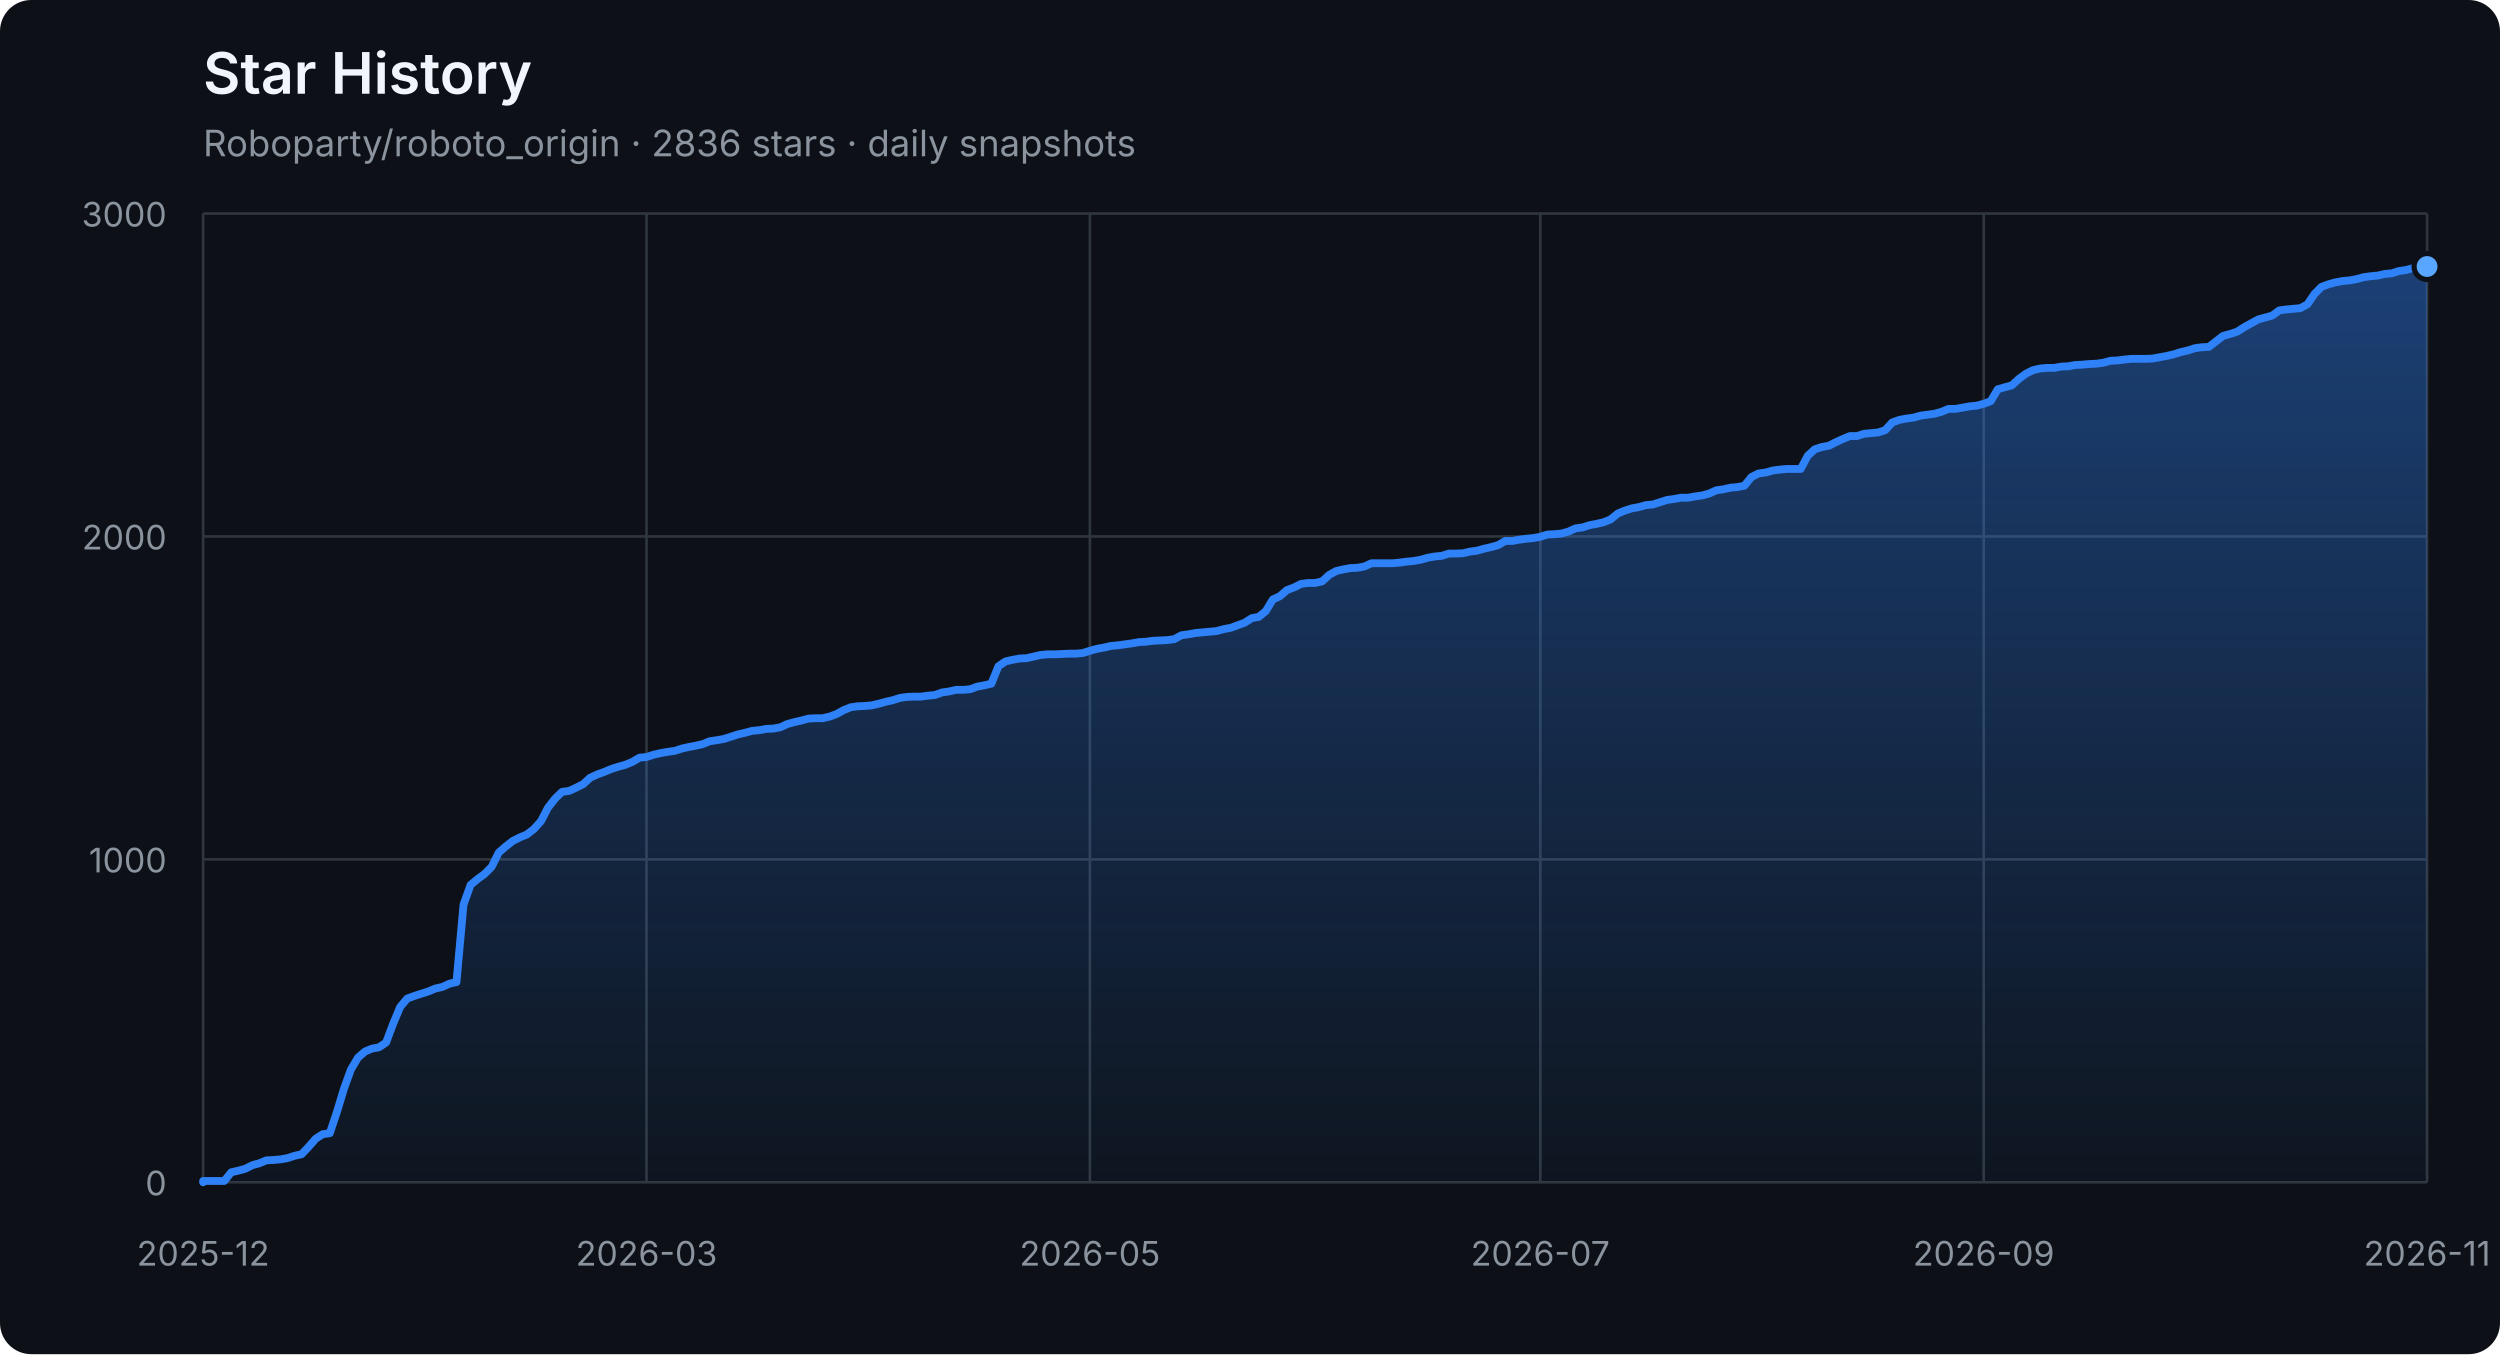
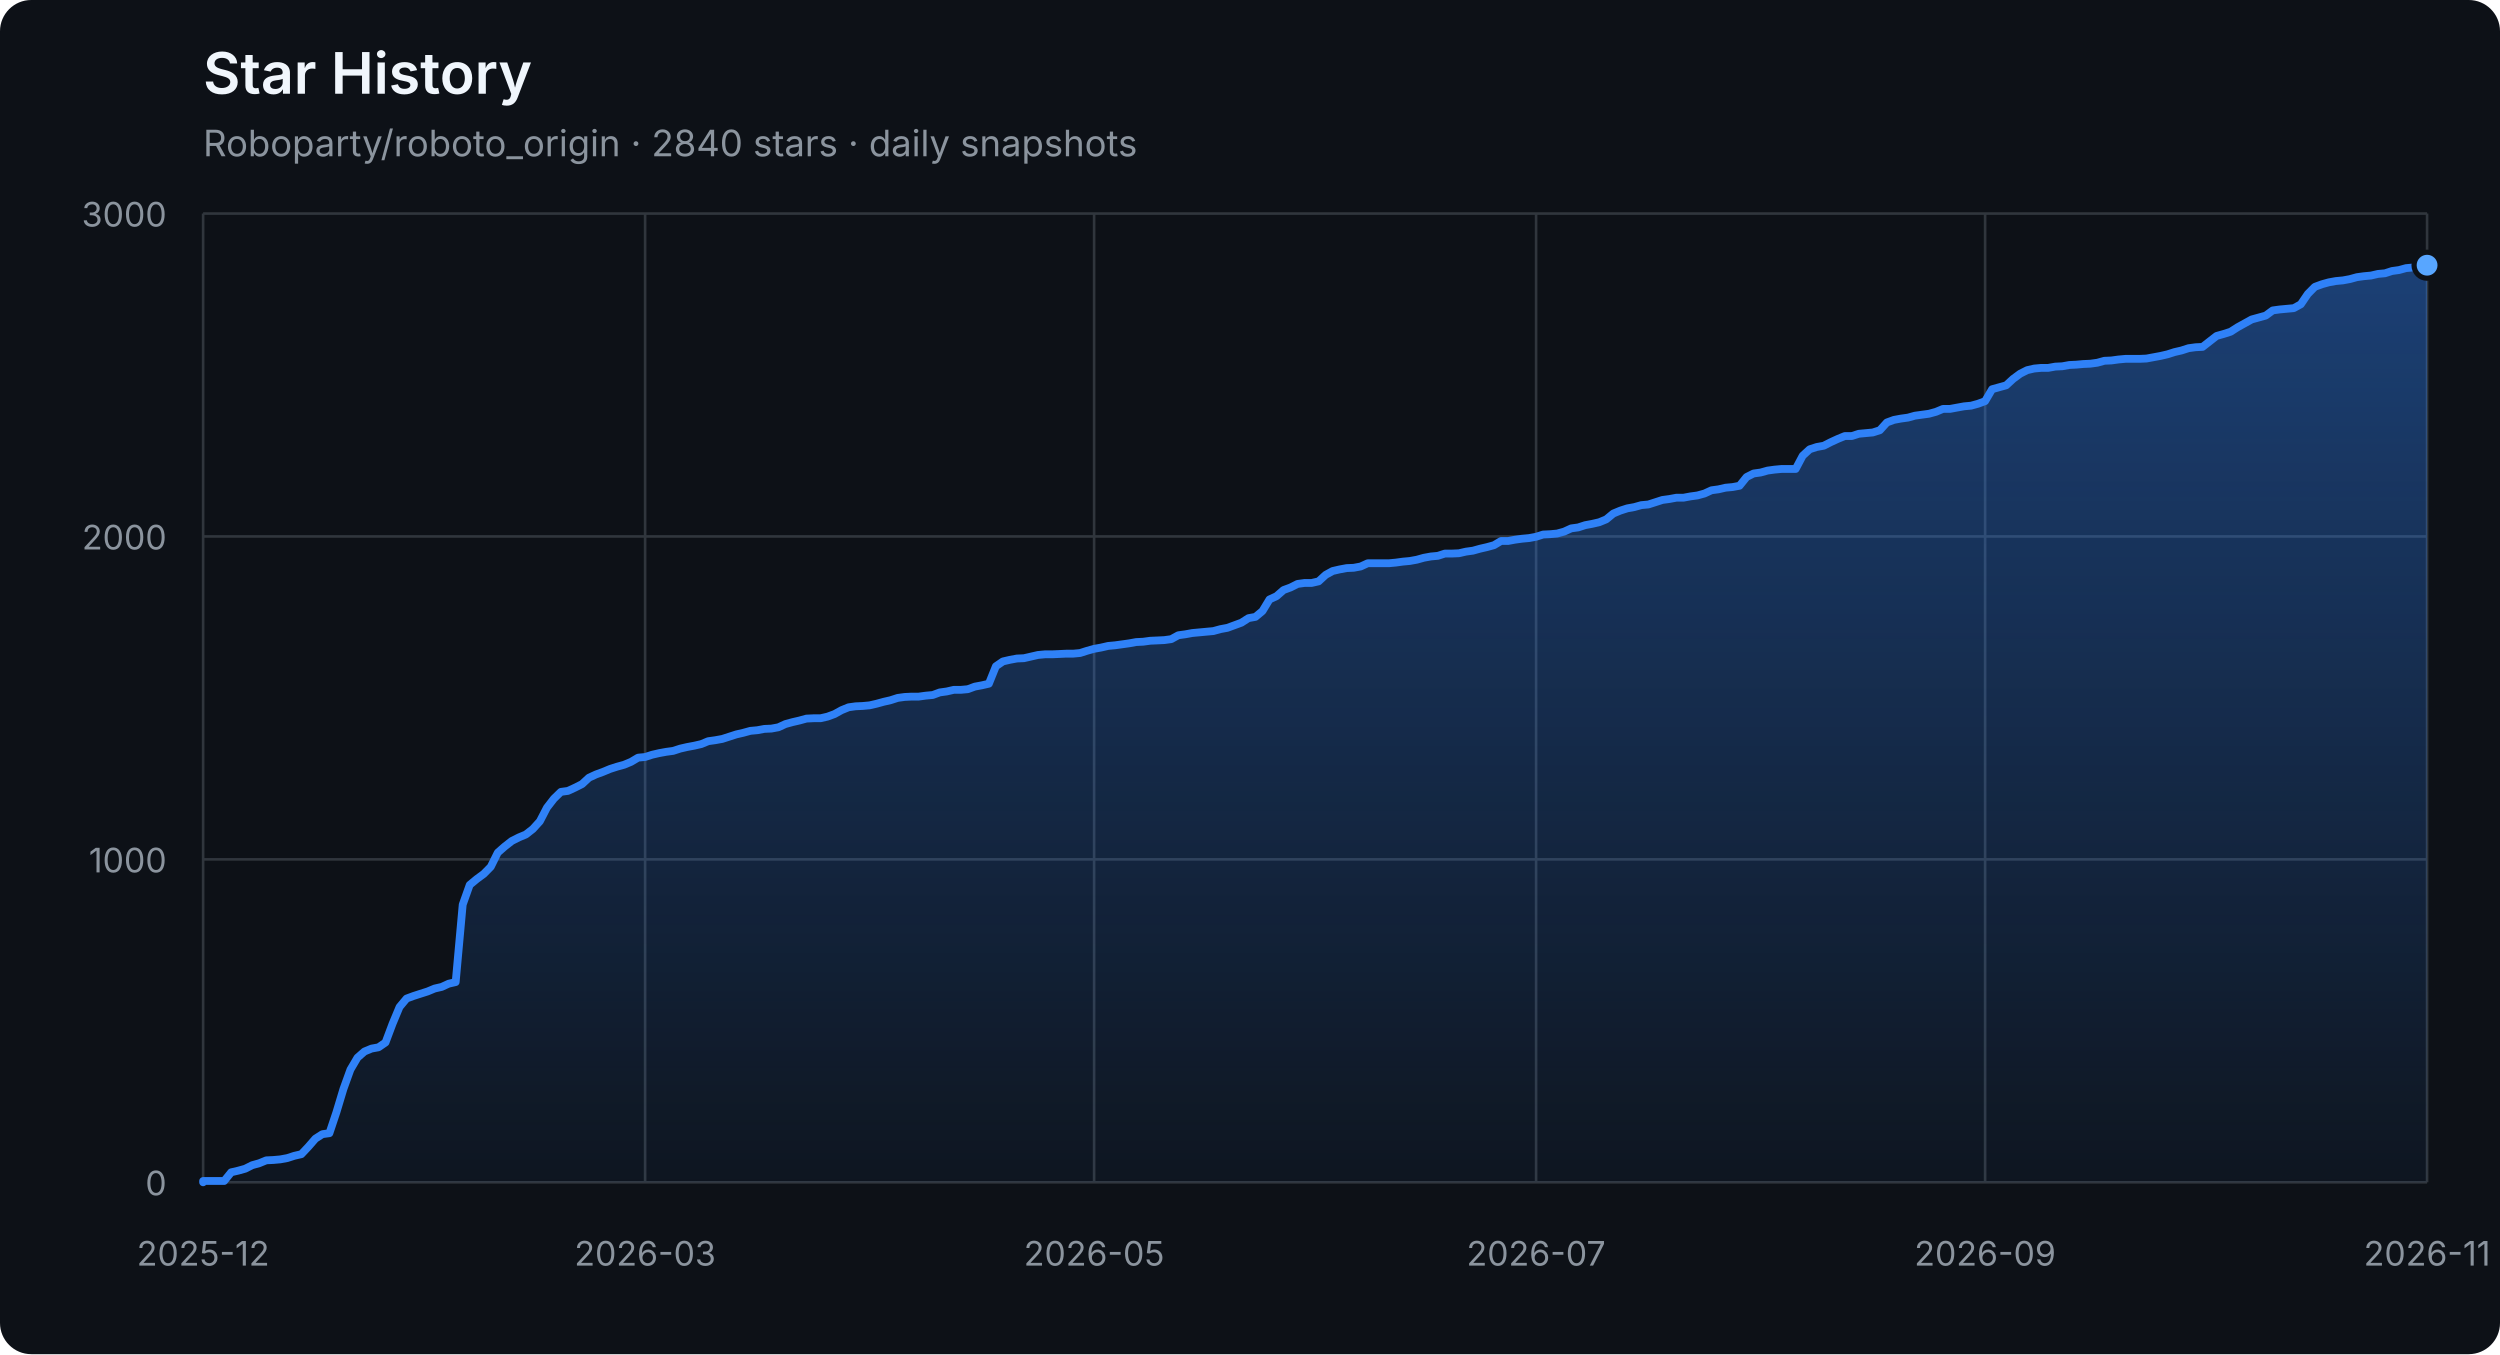
<svg xmlns="http://www.w3.org/2000/svg" width="960" height="520" viewBox="0 0 960 520" role="img" aria-labelledby="title description">
  <defs>
    <linearGradient id="area" x1="0" y1="0" x2="0" y2="1">
      <stop offset="0%" stop-color="#2f81f7" stop-opacity="0.42" />
      <stop offset="100%" stop-color="#2f81f7" stop-opacity="0.04" />
    </linearGradient>
  </defs>
  <style>
    .axis { fill: #8b949e; font: 13px -apple-system, BlinkMacSystemFont, "Segoe UI", sans-serif; }
    .grid { stroke: #30363d; stroke-width: 1; }
    .title { fill: #f0f6fc; font: 600 22px -apple-system, BlinkMacSystemFont, "Segoe UI", sans-serif; }
    .subtitle { fill: #8b949e; font: 14px -apple-system, BlinkMacSystemFont, "Segoe UI", sans-serif; }
  </style>
  <rect width="100%" height="100%" rx="12" fill="#0d1117" />
  <text x="78" y="36" class="title">Star History</text>
-   <text x="78" y="60" class="subtitle">Roboparty/roboto_origin · 2836 stars · daily snapshots</text>
+   <text x="78" y="60" class="subtitle">Roboparty/roboto_origin · 2840 stars · daily snapshots</text>
  <line x1="78" y1="454.00" x2="932" y2="454.00" class="grid" />
  <text x="64" y="459.00" class="axis" text-anchor="end">0</text>
  <line x1="78" y1="330.00" x2="932" y2="330.00" class="grid" />
  <text x="64" y="335.00" class="axis" text-anchor="end">1000</text>
  <line x1="78" y1="206.00" x2="932" y2="206.00" class="grid" />
  <text x="64" y="211.00" class="axis" text-anchor="end">2000</text>
  <line x1="78" y1="82.00" x2="932" y2="82.00" class="grid" />
  <text x="64" y="87.00" class="axis" text-anchor="end">3000</text>
  <line x1="78.00" y1="82" x2="78.00" y2="454" class="grid" />
  <text x="78.00" y="486" class="axis" text-anchor="middle">2025-12</text>
-   <line x1="248.26" y1="82" x2="248.26" y2="454" class="grid" />
-   <text x="248.26" y="486" class="axis" text-anchor="middle">2026-03</text>
-   <line x1="418.52" y1="82" x2="418.52" y2="454" class="grid" />
-   <text x="418.52" y="486" class="axis" text-anchor="middle">2026-05</text>
-   <line x1="591.48" y1="82" x2="591.48" y2="454" class="grid" />
-   <text x="591.48" y="486" class="axis" text-anchor="middle">2026-07</text>
-   <line x1="761.74" y1="82" x2="761.74" y2="454" class="grid" />
-   <text x="761.74" y="486" class="axis" text-anchor="middle">2026-09</text>
+   <line x1="247.72" y1="82" x2="247.72" y2="454" class="grid" />
+   <text x="247.72" y="486" class="axis" text-anchor="middle">2026-03</text>
+   <line x1="420.14" y1="82" x2="420.14" y2="454" class="grid" />
+   <text x="420.14" y="486" class="axis" text-anchor="middle">2026-05</text>
+   <line x1="589.86" y1="82" x2="589.86" y2="454" class="grid" />
+   <text x="589.86" y="486" class="axis" text-anchor="middle">2026-07</text>
+   <line x1="762.28" y1="82" x2="762.28" y2="454" class="grid" />
+   <text x="762.28" y="486" class="axis" text-anchor="middle">2026-09</text>
  <line x1="932.00" y1="82" x2="932.00" y2="454" class="grid" />
  <text x="932.00" y="486" class="axis" text-anchor="middle">2026-11</text>
-   <polygon points="78,454 78.00,454.00 78.00,453.50 80.70,453.50 83.41,453.50 86.11,453.50 88.81,450.16 91.51,449.54 94.22,448.79 96.92,447.43 99.62,446.68 102.32,445.57 105.03,445.44 107.73,445.20 110.43,444.70 113.13,443.83 115.84,443.21 118.54,440.36 121.24,437.26 123.94,435.52 126.65,435.15 129.35,427.09 132.05,418.16 134.75,410.72 137.46,406.14 140.16,403.78 142.86,402.66 145.56,402.17 148.27,400.31 150.97,393.12 153.67,386.67 156.37,383.44 159.08,382.45 161.78,381.58 164.48,380.72 167.18,379.60 169.89,378.98 172.59,377.74 175.29,377.12 177.99,347.36 180.70,339.80 183.40,337.56 186.10,335.58 188.80,332.85 191.51,327.40 194.21,325.04 196.91,322.93 199.61,321.57 202.32,320.45 205.02,318.34 207.72,315.37 210.42,310.16 213.13,306.69 215.83,304.08 218.53,303.71 221.23,302.47 223.94,301.11 226.64,298.63 229.34,297.39 232.04,296.40 234.75,295.28 237.45,294.41 240.15,293.67 242.85,292.55 245.56,290.94 248.26,290.69 250.96,289.82 253.66,289.20 256.37,288.71 259.07,288.34 261.77,287.47 264.47,286.85 267.18,286.35 269.88,285.73 272.58,284.62 275.28,284.24 277.99,283.75 280.69,282.88 283.39,282.01 286.09,281.39 288.80,280.65 291.50,280.40 294.20,279.90 296.91,279.78 299.61,279.28 302.31,278.04 305.01,277.30 307.72,276.68 310.42,275.94 313.12,275.81 315.82,275.81 318.53,275.19 321.23,274.20 323.93,272.71 326.63,271.60 329.34,271.22 332.04,271.10 334.74,270.85 337.44,270.23 340.15,269.49 342.85,268.87 345.55,268.00 348.25,267.63 350.96,267.50 353.66,267.50 356.36,267.13 359.06,266.88 361.77,265.89 364.47,265.52 367.17,264.90 369.87,264.90 372.58,264.65 375.28,263.66 377.98,263.16 380.68,262.54 383.39,255.85 386.09,253.99 388.79,253.37 391.49,252.87 394.20,252.75 396.90,252.13 399.60,251.51 402.30,251.26 405.01,251.26 407.71,251.14 410.41,251.01 413.11,251.01 415.82,250.76 418.52,249.90 421.22,249.15 423.92,248.66 426.63,248.04 429.33,247.79 432.03,247.42 434.73,247.04 437.44,246.55 440.14,246.42 442.84,246.05 445.54,245.93 448.25,245.80 450.95,245.43 453.65,243.94 456.35,243.57 459.06,243.08 461.76,242.83 464.46,242.58 467.16,242.33 469.87,241.59 472.57,241.09 475.27,240.10 477.97,239.11 480.68,237.37 483.38,236.88 486.08,234.64 488.78,230.18 491.49,228.94 494.19,226.58 496.89,225.59 499.59,224.23 502.30,223.86 505.00,223.86 507.70,223.24 510.41,220.76 513.11,219.27 515.81,218.65 518.51,218.15 521.22,218.03 523.92,217.53 526.62,216.29 529.32,216.29 532.03,216.29 534.73,216.29 537.43,216.04 540.13,215.67 542.84,215.42 545.54,214.93 548.24,214.18 550.94,213.69 553.65,213.44 556.35,212.57 559.05,212.57 561.75,212.45 564.46,211.83 567.16,211.46 569.86,210.71 572.56,210.09 575.27,209.35 577.97,207.74 580.67,207.74 583.37,207.24 586.08,206.87 588.78,206.62 591.48,206.12 594.18,205.26 596.89,205.13 599.59,204.88 602.29,204.14 604.99,202.90 607.70,202.53 610.40,201.66 613.10,201.16 615.80,200.54 618.51,199.43 621.21,197.20 623.91,196.08 626.61,195.21 629.32,194.72 632.02,193.97 634.72,193.72 637.42,192.86 640.13,191.99 642.83,191.62 645.53,191.12 648.23,191.12 650.94,190.62 653.64,190.25 656.34,189.51 659.04,188.27 661.75,187.90 664.45,187.28 667.15,187.03 669.85,186.53 672.56,183.18 675.26,181.82 677.96,181.45 680.66,180.70 683.37,180.33 686.07,180.08 688.77,180.08 691.47,180.08 694.18,175.00 696.88,172.52 699.58,171.65 702.28,171.16 704.99,169.79 707.69,168.55 710.39,167.44 713.09,167.44 715.80,166.57 718.50,166.32 721.20,166.07 723.91,165.20 726.61,162.23 729.31,161.24 732.01,160.74 734.72,160.37 737.42,159.62 740.12,159.25 742.82,158.88 745.53,158.14 748.23,157.02 750.93,157.02 753.63,156.52 756.34,156.03 759.04,155.78 761.74,155.04 764.44,154.04 767.15,149.46 769.85,148.71 772.55,147.97 775.25,145.49 777.96,143.50 780.66,142.14 783.36,141.52 786.06,141.27 788.77,141.27 791.47,140.78 794.17,140.65 796.87,140.16 799.58,140.03 802.28,139.78 804.98,139.66 807.68,139.29 810.39,138.54 813.09,138.42 815.79,138.05 818.49,137.80 821.20,137.80 823.90,137.80 826.60,137.68 829.30,137.18 832.01,136.68 834.71,136.06 837.41,135.20 840.11,134.58 842.82,133.71 845.52,133.34 848.22,133.21 850.92,131.10 853.63,129.00 856.33,128.25 859.03,127.38 861.73,125.65 864.44,124.16 867.14,122.67 869.84,121.93 872.54,121.18 875.25,119.20 877.95,118.83 880.65,118.58 883.35,118.33 886.06,116.84 888.76,112.88 891.46,110.15 894.16,109.16 896.87,108.41 899.57,107.92 902.27,107.67 904.97,107.17 907.68,106.43 910.38,106.06 913.08,105.81 915.78,105.19 918.49,104.94 921.19,104.07 923.89,103.70 926.59,102.96 929.30,102.71 932.00,102.34 932.00,454" fill="url(#area)" />
-   <polyline points="78.00,454.00 78.00,453.50 80.70,453.50 83.41,453.50 86.11,453.50 88.81,450.16 91.51,449.54 94.22,448.79 96.92,447.43 99.62,446.68 102.32,445.57 105.03,445.44 107.73,445.20 110.43,444.70 113.13,443.83 115.84,443.21 118.54,440.36 121.24,437.26 123.94,435.52 126.65,435.15 129.35,427.09 132.05,418.16 134.75,410.72 137.46,406.14 140.16,403.78 142.86,402.66 145.56,402.17 148.27,400.31 150.97,393.12 153.67,386.67 156.37,383.44 159.08,382.45 161.78,381.58 164.48,380.72 167.18,379.60 169.89,378.98 172.59,377.74 175.29,377.12 177.99,347.36 180.70,339.80 183.40,337.56 186.10,335.58 188.80,332.85 191.51,327.40 194.21,325.04 196.91,322.93 199.61,321.57 202.32,320.45 205.02,318.34 207.72,315.37 210.42,310.16 213.13,306.69 215.83,304.08 218.53,303.71 221.23,302.47 223.94,301.11 226.64,298.63 229.34,297.39 232.04,296.40 234.75,295.28 237.45,294.41 240.15,293.67 242.85,292.55 245.56,290.94 248.26,290.69 250.96,289.82 253.66,289.20 256.37,288.71 259.07,288.34 261.77,287.47 264.47,286.85 267.18,286.35 269.88,285.73 272.58,284.62 275.28,284.24 277.99,283.75 280.69,282.88 283.39,282.01 286.09,281.39 288.80,280.65 291.50,280.40 294.20,279.90 296.91,279.78 299.61,279.28 302.31,278.04 305.01,277.30 307.72,276.68 310.42,275.94 313.12,275.81 315.82,275.81 318.53,275.19 321.23,274.20 323.93,272.71 326.63,271.60 329.34,271.22 332.04,271.10 334.74,270.85 337.44,270.23 340.15,269.49 342.85,268.87 345.55,268.00 348.25,267.63 350.96,267.50 353.66,267.50 356.36,267.13 359.06,266.88 361.77,265.89 364.47,265.52 367.17,264.90 369.87,264.90 372.58,264.65 375.28,263.66 377.98,263.16 380.68,262.54 383.39,255.85 386.09,253.99 388.79,253.37 391.49,252.87 394.20,252.75 396.90,252.13 399.60,251.51 402.30,251.26 405.01,251.26 407.71,251.14 410.41,251.01 413.11,251.01 415.82,250.76 418.52,249.90 421.22,249.15 423.92,248.66 426.63,248.04 429.33,247.79 432.03,247.42 434.73,247.04 437.44,246.55 440.14,246.42 442.84,246.05 445.54,245.93 448.25,245.80 450.95,245.43 453.65,243.94 456.35,243.57 459.06,243.08 461.76,242.83 464.46,242.58 467.16,242.33 469.87,241.59 472.57,241.09 475.27,240.10 477.97,239.11 480.68,237.37 483.38,236.88 486.08,234.64 488.78,230.18 491.49,228.94 494.19,226.58 496.89,225.59 499.59,224.23 502.30,223.86 505.00,223.86 507.70,223.24 510.41,220.76 513.11,219.27 515.81,218.65 518.51,218.15 521.22,218.03 523.92,217.53 526.62,216.29 529.32,216.29 532.03,216.29 534.73,216.29 537.43,216.04 540.13,215.67 542.84,215.42 545.54,214.93 548.24,214.18 550.94,213.69 553.65,213.44 556.35,212.57 559.05,212.57 561.75,212.45 564.46,211.83 567.16,211.46 569.86,210.71 572.56,210.09 575.27,209.35 577.97,207.74 580.67,207.74 583.37,207.24 586.08,206.87 588.78,206.62 591.48,206.12 594.18,205.26 596.89,205.13 599.59,204.88 602.29,204.14 604.99,202.90 607.70,202.53 610.40,201.66 613.10,201.16 615.80,200.54 618.51,199.43 621.21,197.20 623.91,196.08 626.61,195.21 629.32,194.72 632.02,193.97 634.72,193.72 637.42,192.86 640.13,191.99 642.83,191.62 645.53,191.12 648.23,191.12 650.94,190.62 653.64,190.25 656.34,189.51 659.04,188.27 661.75,187.90 664.45,187.28 667.15,187.03 669.85,186.53 672.56,183.18 675.26,181.82 677.96,181.45 680.66,180.70 683.37,180.33 686.07,180.08 688.77,180.08 691.47,180.08 694.18,175.00 696.88,172.52 699.58,171.65 702.28,171.16 704.99,169.79 707.69,168.55 710.39,167.44 713.09,167.44 715.80,166.57 718.50,166.32 721.20,166.07 723.91,165.20 726.61,162.23 729.31,161.24 732.01,160.74 734.72,160.37 737.42,159.62 740.12,159.25 742.82,158.88 745.53,158.14 748.23,157.02 750.93,157.02 753.63,156.52 756.34,156.03 759.04,155.78 761.74,155.04 764.44,154.04 767.15,149.46 769.85,148.71 772.55,147.97 775.25,145.49 777.96,143.50 780.66,142.14 783.36,141.52 786.06,141.27 788.77,141.27 791.47,140.78 794.17,140.65 796.87,140.16 799.58,140.03 802.28,139.78 804.98,139.66 807.68,139.29 810.39,138.54 813.09,138.42 815.79,138.05 818.49,137.80 821.20,137.80 823.90,137.80 826.60,137.68 829.30,137.18 832.01,136.68 834.71,136.06 837.41,135.20 840.11,134.58 842.82,133.71 845.52,133.34 848.22,133.21 850.92,131.10 853.63,129.00 856.33,128.25 859.03,127.38 861.73,125.65 864.44,124.16 867.14,122.67 869.84,121.93 872.54,121.18 875.25,119.20 877.95,118.83 880.65,118.58 883.35,118.33 886.06,116.84 888.76,112.88 891.46,110.15 894.16,109.16 896.87,108.41 899.57,107.92 902.27,107.67 904.97,107.17 907.68,106.43 910.38,106.06 913.08,105.81 915.78,105.19 918.49,104.94 921.19,104.07 923.89,103.70 926.59,102.96 929.30,102.71 932.00,102.34" fill="none" stroke="#2f81f7" stroke-width="3" stroke-linejoin="round" stroke-linecap="round" />
-   <circle cx="932.00" cy="102.34" r="5" fill="#58a6ff" stroke="#0d1117" stroke-width="2" />
+   <polygon points="78,454 78.00,454.00 78.00,453.50 80.69,453.50 83.39,453.50 86.08,453.50 88.78,450.16 91.47,449.54 94.16,448.79 96.86,447.43 99.55,446.68 102.25,445.57 104.94,445.44 107.63,445.20 110.33,444.70 113.02,443.83 115.72,443.21 118.41,440.36 121.10,437.26 123.80,435.52 126.49,435.15 129.19,427.09 131.88,418.16 134.57,410.72 137.27,406.14 139.96,403.78 142.66,402.66 145.35,402.17 148.04,400.31 150.74,393.12 153.43,386.67 156.13,383.44 158.82,382.45 161.51,381.58 164.21,380.72 166.90,379.60 169.60,378.98 172.29,377.74 174.98,377.12 177.68,347.36 180.37,339.80 183.07,337.56 185.76,335.58 188.45,332.85 191.15,327.40 193.84,325.04 196.54,322.93 199.23,321.57 201.92,320.45 204.62,318.34 207.31,315.37 210.01,310.16 212.70,306.69 215.39,304.08 218.09,303.71 220.78,302.47 223.48,301.11 226.17,298.63 228.86,297.39 231.56,296.40 234.25,295.28 236.95,294.41 239.64,293.67 242.33,292.55 245.03,290.94 247.72,290.69 250.42,289.82 253.11,289.20 255.80,288.71 258.50,288.34 261.19,287.47 263.89,286.85 266.58,286.35 269.27,285.73 271.97,284.62 274.66,284.24 277.36,283.75 280.05,282.88 282.74,282.01 285.44,281.39 288.13,280.65 290.83,280.40 293.52,279.90 296.21,279.78 298.91,279.28 301.60,278.04 304.30,277.30 306.99,276.68 309.68,275.94 312.38,275.81 315.07,275.81 317.77,275.19 320.46,274.20 323.15,272.71 325.85,271.60 328.54,271.22 331.24,271.10 333.93,270.85 336.62,270.23 339.32,269.49 342.01,268.87 344.71,268.00 347.40,267.63 350.09,267.50 352.79,267.50 355.48,267.13 358.18,266.88 360.87,265.89 363.56,265.52 366.26,264.90 368.95,264.90 371.65,264.65 374.34,263.66 377.03,263.16 379.73,262.54 382.42,255.85 385.12,253.99 387.81,253.37 390.50,252.87 393.20,252.75 395.89,252.13 398.59,251.51 401.28,251.26 403.97,251.26 406.67,251.14 409.36,251.01 412.06,251.01 414.75,250.76 417.44,249.90 420.14,249.15 422.83,248.66 425.53,248.04 428.22,247.79 430.91,247.42 433.61,247.04 436.30,246.55 439.00,246.42 441.69,246.05 444.38,245.93 447.08,245.80 449.77,245.43 452.47,243.94 455.16,243.57 457.85,243.08 460.55,242.83 463.24,242.58 465.94,242.33 468.63,241.59 471.32,241.09 474.02,240.10 476.71,239.11 479.41,237.37 482.10,236.88 484.79,234.64 487.49,230.18 490.18,228.94 492.88,226.58 495.57,225.59 498.26,224.23 500.96,223.86 503.65,223.86 506.35,223.24 509.04,220.76 511.74,219.27 514.43,218.65 517.12,218.15 519.82,218.03 522.51,217.53 525.21,216.29 527.90,216.29 530.59,216.29 533.29,216.29 535.98,216.04 538.68,215.67 541.37,215.42 544.06,214.93 546.76,214.18 549.45,213.69 552.15,213.44 554.84,212.57 557.53,212.57 560.23,212.45 562.92,211.83 565.62,211.46 568.31,210.71 571.00,210.09 573.70,209.35 576.39,207.74 579.09,207.74 581.78,207.24 584.47,206.87 587.17,206.62 589.86,206.12 592.56,205.26 595.25,205.13 597.94,204.88 600.64,204.14 603.33,202.90 606.03,202.53 608.72,201.66 611.41,201.16 614.11,200.54 616.80,199.43 619.50,197.20 622.19,196.08 624.88,195.21 627.58,194.72 630.27,193.97 632.97,193.72 635.66,192.86 638.35,191.99 641.05,191.62 643.74,191.12 646.44,191.12 649.13,190.62 651.82,190.25 654.52,189.51 657.21,188.27 659.91,187.90 662.60,187.28 665.29,187.03 667.99,186.53 670.68,183.18 673.38,181.82 676.07,181.45 678.76,180.70 681.46,180.33 684.15,180.08 686.85,180.08 689.54,180.08 692.23,175.00 694.93,172.52 697.62,171.65 700.32,171.16 703.01,169.79 705.70,168.55 708.40,167.44 711.09,167.44 713.79,166.57 716.48,166.32 719.17,166.07 721.87,165.20 724.56,162.23 727.26,161.24 729.95,160.74 732.64,160.37 735.34,159.62 738.03,159.25 740.73,158.88 743.42,158.14 746.11,157.02 748.81,157.02 751.50,156.52 754.20,156.03 756.89,155.78 759.58,155.04 762.28,154.04 764.97,149.46 767.67,148.71 770.36,147.97 773.05,145.49 775.75,143.50 778.44,142.14 781.14,141.52 783.83,141.27 786.52,141.27 789.22,140.78 791.91,140.65 794.61,140.16 797.30,140.03 799.99,139.78 802.69,139.66 805.38,139.29 808.08,138.54 810.77,138.42 813.46,138.05 816.16,137.80 818.85,137.80 821.55,137.80 824.24,137.68 826.93,137.18 829.63,136.68 832.32,136.06 835.02,135.20 837.71,134.58 840.40,133.71 843.10,133.34 845.79,133.21 848.49,131.10 851.18,129.00 853.87,128.25 856.57,127.38 859.26,125.65 861.96,124.16 864.65,122.67 867.34,121.93 870.04,121.18 872.73,119.20 875.43,118.83 878.12,118.58 880.81,118.33 883.51,116.84 886.20,112.88 888.90,110.15 891.59,109.16 894.28,108.41 896.98,107.92 899.67,107.67 902.37,107.17 905.06,106.43 907.75,106.06 910.45,105.81 913.14,105.19 915.84,104.94 918.53,104.07 921.22,103.70 923.92,102.96 926.61,102.71 929.31,102.34 932.00,101.84 932.00,454" fill="url(#area)" />
+   <polyline points="78.00,454.00 78.00,453.50 80.69,453.50 83.39,453.50 86.08,453.50 88.78,450.16 91.47,449.54 94.16,448.79 96.86,447.43 99.55,446.68 102.25,445.57 104.94,445.44 107.63,445.20 110.33,444.70 113.02,443.83 115.72,443.21 118.41,440.36 121.10,437.26 123.80,435.52 126.49,435.15 129.19,427.09 131.88,418.16 134.57,410.72 137.27,406.14 139.96,403.78 142.66,402.66 145.35,402.17 148.04,400.31 150.74,393.12 153.43,386.67 156.13,383.44 158.82,382.45 161.51,381.58 164.21,380.72 166.90,379.60 169.60,378.98 172.29,377.74 174.98,377.12 177.68,347.36 180.37,339.80 183.07,337.56 185.76,335.58 188.45,332.85 191.15,327.40 193.84,325.04 196.54,322.93 199.23,321.57 201.92,320.45 204.62,318.34 207.31,315.37 210.01,310.16 212.70,306.69 215.39,304.08 218.09,303.71 220.78,302.47 223.48,301.11 226.17,298.63 228.86,297.39 231.56,296.40 234.25,295.28 236.95,294.41 239.64,293.67 242.33,292.55 245.03,290.94 247.72,290.69 250.42,289.82 253.11,289.20 255.80,288.71 258.50,288.34 261.19,287.47 263.89,286.85 266.58,286.35 269.27,285.73 271.97,284.62 274.66,284.24 277.36,283.75 280.05,282.88 282.74,282.01 285.44,281.39 288.13,280.65 290.83,280.40 293.52,279.90 296.21,279.78 298.91,279.28 301.60,278.04 304.30,277.30 306.99,276.68 309.68,275.94 312.38,275.81 315.07,275.81 317.77,275.19 320.46,274.20 323.15,272.71 325.85,271.60 328.54,271.22 331.24,271.10 333.93,270.85 336.62,270.23 339.32,269.49 342.01,268.87 344.71,268.00 347.40,267.63 350.09,267.50 352.79,267.50 355.48,267.13 358.18,266.88 360.87,265.89 363.56,265.52 366.26,264.90 368.95,264.90 371.65,264.65 374.34,263.66 377.03,263.16 379.73,262.54 382.42,255.85 385.12,253.99 387.81,253.37 390.50,252.87 393.20,252.75 395.89,252.13 398.59,251.51 401.28,251.26 403.97,251.26 406.67,251.14 409.36,251.01 412.06,251.01 414.75,250.76 417.44,249.90 420.14,249.15 422.83,248.66 425.53,248.04 428.22,247.79 430.91,247.42 433.61,247.04 436.30,246.55 439.00,246.42 441.69,246.05 444.38,245.93 447.08,245.80 449.77,245.43 452.47,243.94 455.16,243.57 457.85,243.08 460.55,242.83 463.24,242.58 465.94,242.33 468.63,241.59 471.32,241.09 474.02,240.10 476.71,239.11 479.41,237.37 482.10,236.88 484.79,234.64 487.49,230.18 490.18,228.94 492.88,226.58 495.57,225.59 498.26,224.23 500.96,223.86 503.65,223.86 506.35,223.24 509.04,220.76 511.74,219.27 514.43,218.65 517.12,218.15 519.82,218.03 522.51,217.53 525.21,216.29 527.90,216.29 530.59,216.29 533.29,216.29 535.98,216.04 538.68,215.67 541.37,215.42 544.06,214.93 546.76,214.18 549.45,213.69 552.15,213.44 554.84,212.57 557.53,212.57 560.23,212.45 562.92,211.83 565.62,211.46 568.31,210.71 571.00,210.09 573.70,209.35 576.39,207.74 579.09,207.74 581.78,207.24 584.47,206.87 587.17,206.62 589.86,206.12 592.56,205.26 595.25,205.13 597.94,204.88 600.64,204.14 603.33,202.90 606.03,202.53 608.72,201.66 611.41,201.16 614.11,200.54 616.80,199.43 619.50,197.20 622.19,196.08 624.88,195.21 627.58,194.72 630.27,193.97 632.97,193.72 635.66,192.86 638.35,191.99 641.05,191.62 643.74,191.12 646.44,191.12 649.13,190.62 651.82,190.25 654.52,189.51 657.21,188.27 659.91,187.90 662.60,187.28 665.29,187.03 667.99,186.53 670.68,183.18 673.38,181.82 676.07,181.45 678.76,180.70 681.46,180.33 684.15,180.08 686.85,180.08 689.54,180.08 692.23,175.00 694.93,172.52 697.62,171.65 700.32,171.16 703.01,169.79 705.70,168.55 708.40,167.44 711.09,167.44 713.79,166.57 716.48,166.32 719.17,166.07 721.87,165.20 724.56,162.23 727.26,161.24 729.95,160.74 732.64,160.37 735.34,159.62 738.03,159.25 740.73,158.88 743.42,158.14 746.11,157.02 748.81,157.02 751.50,156.52 754.20,156.03 756.89,155.78 759.58,155.04 762.28,154.04 764.97,149.46 767.67,148.71 770.36,147.97 773.05,145.49 775.75,143.50 778.44,142.14 781.14,141.52 783.83,141.27 786.52,141.27 789.22,140.78 791.91,140.65 794.61,140.16 797.30,140.03 799.99,139.78 802.69,139.66 805.38,139.29 808.08,138.54 810.77,138.42 813.46,138.05 816.16,137.80 818.85,137.80 821.55,137.80 824.24,137.68 826.93,137.18 829.63,136.68 832.32,136.06 835.02,135.20 837.71,134.58 840.40,133.71 843.10,133.34 845.79,133.21 848.49,131.10 851.18,129.00 853.87,128.25 856.57,127.38 859.26,125.65 861.96,124.16 864.65,122.67 867.34,121.93 870.04,121.18 872.73,119.20 875.43,118.83 878.12,118.58 880.81,118.33 883.51,116.84 886.20,112.88 888.90,110.15 891.59,109.16 894.28,108.41 896.98,107.92 899.67,107.67 902.37,107.17 905.06,106.43 907.75,106.06 910.45,105.81 913.14,105.19 915.84,104.94 918.53,104.07 921.22,103.70 923.92,102.96 926.61,102.71 929.31,102.34 932.00,101.84" fill="none" stroke="#2f81f7" stroke-width="3" stroke-linejoin="round" stroke-linecap="round" />
+   <circle cx="932.00" cy="101.84" r="5" fill="#58a6ff" stroke="#0d1117" stroke-width="2" />
</svg>
